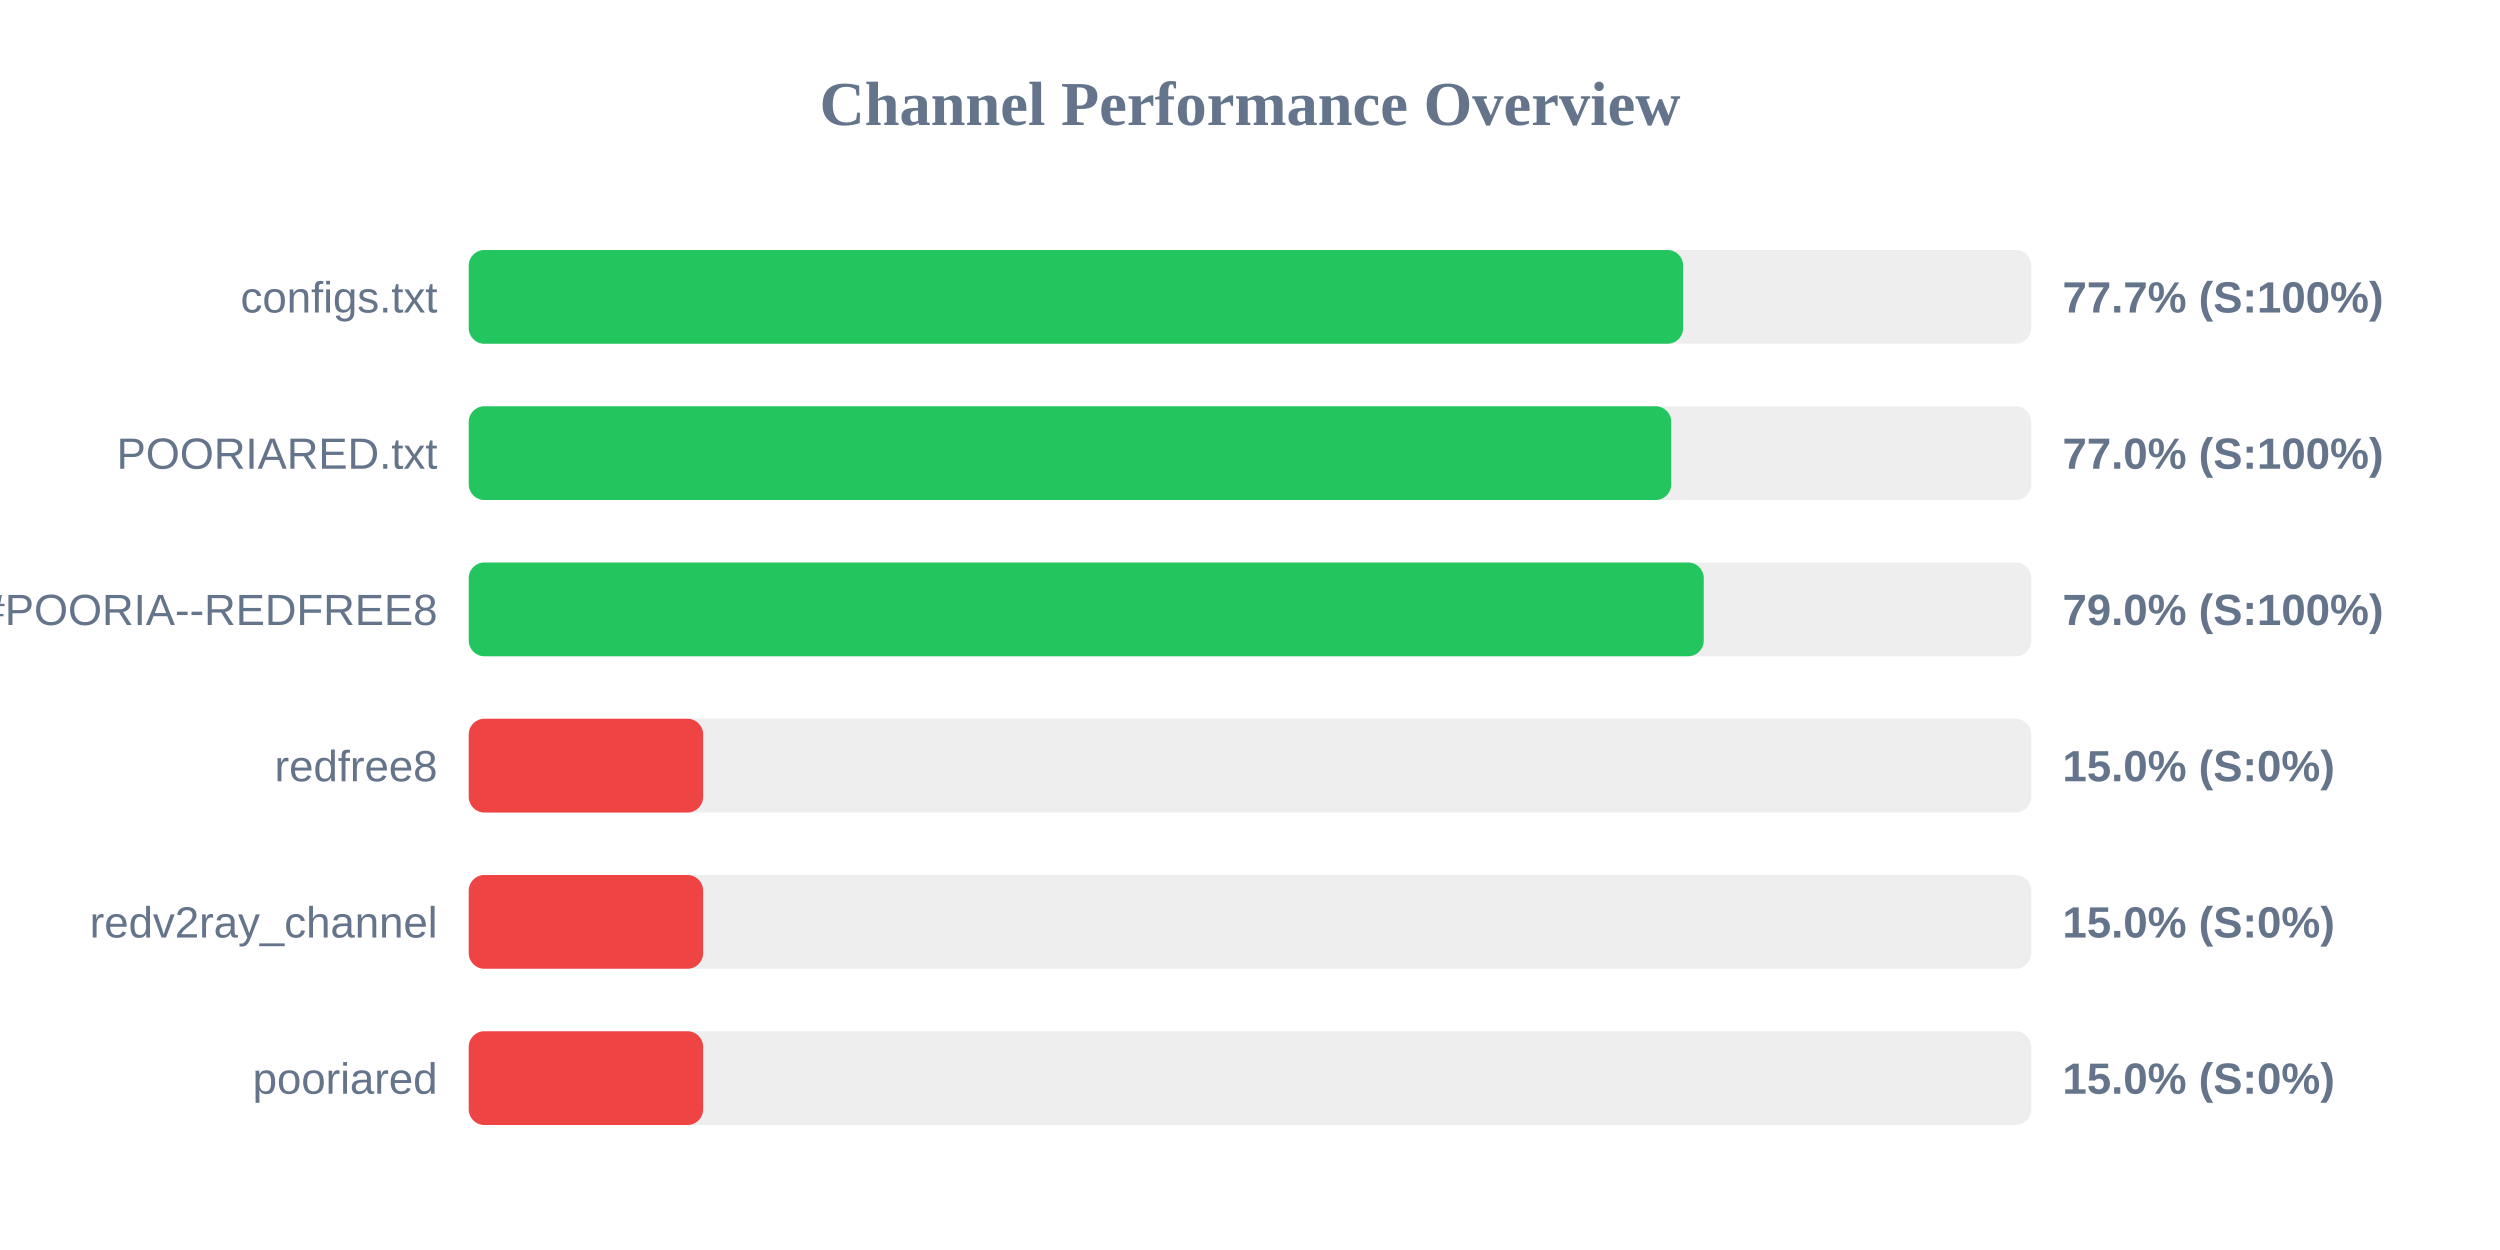
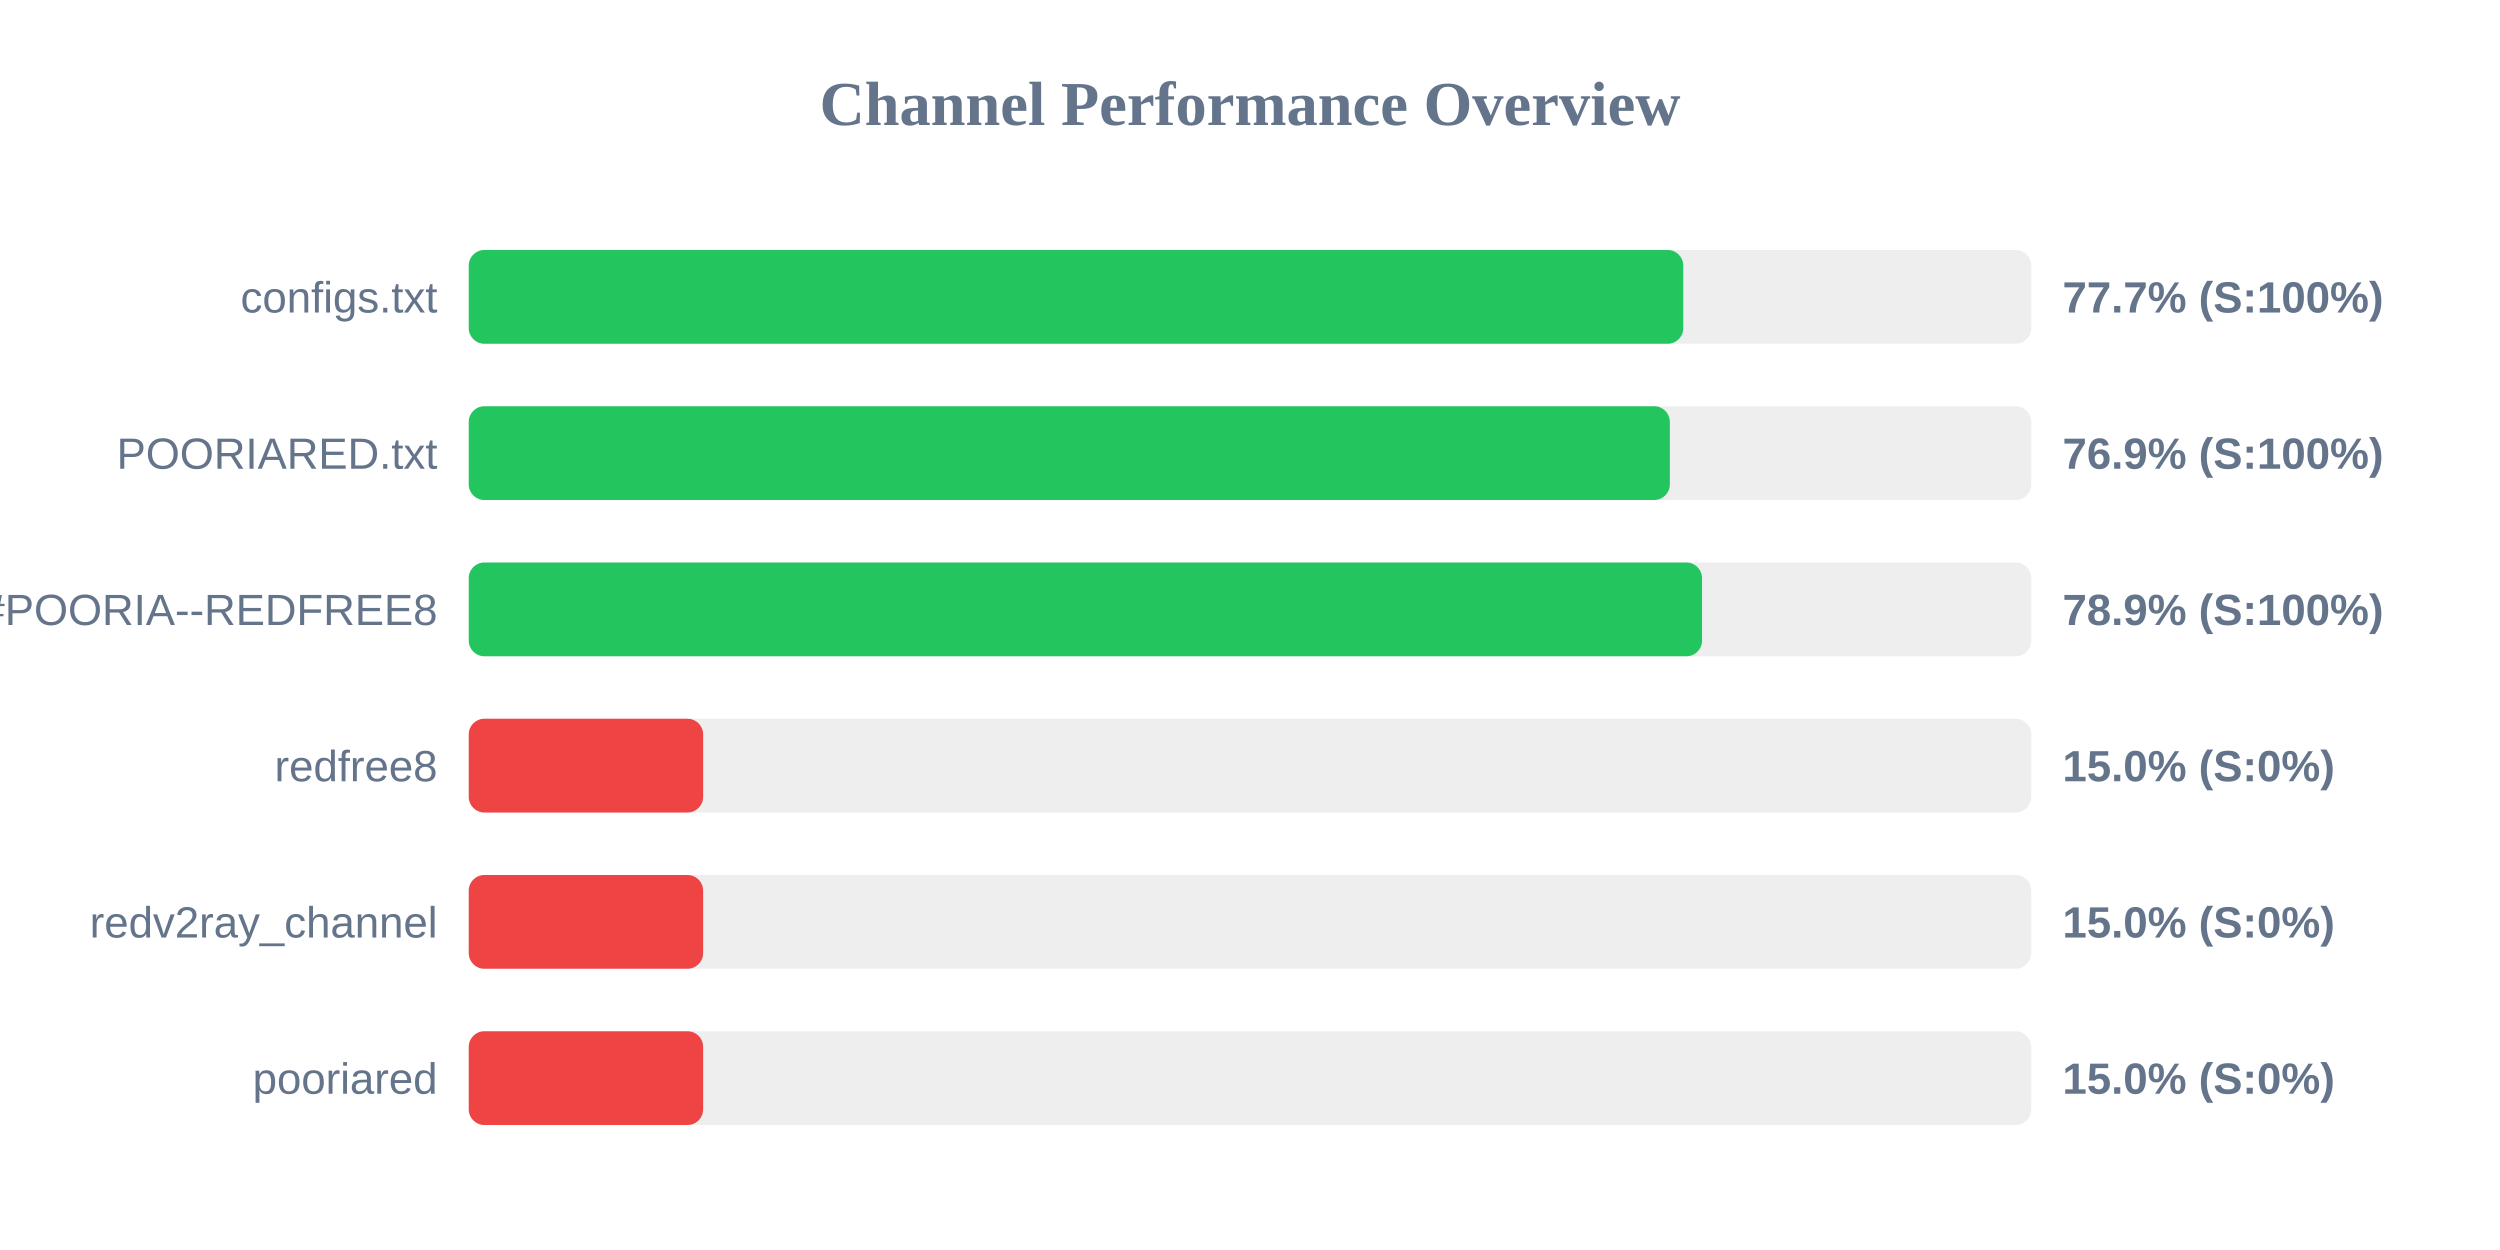
<svg xmlns="http://www.w3.org/2000/svg" width="800" height="400" version="1.1">
  <style>
        .row { font: 14px Arial; fill: #64748b; }
        .score { font: bold 14px Arial; fill: #64748b; }
    </style>
  <text x="400" y="40" text-anchor="middle" font-size="20px" font-weight="bold" fill="#64748b">Channel Performance Overview</text>
  <rect x="150" y="80" width="500" height="30" fill="#eee" rx="5" />
-   <rect x="150" y="80" width="388.6" height="30" fill="#22c55e" rx="5" />
+   <rect x="150" y="80" width="388.65" height="30" fill="#22c55e" rx="5" />
  <text x="140" y="100" text-anchor="end" class="row">configs.txt</text>
  <text x="660" y="100" text-anchor="start" class="score">77.7% (S:100%)</text>
  <rect x="150" y="130" width="500" height="30" fill="#eee" rx="5" />
-   <rect x="150" y="130" width="384.8" height="30" fill="#22c55e" rx="5" />
+   <rect x="150" y="130" width="384.35" height="30" fill="#22c55e" rx="5" />
  <text x="140" y="150" text-anchor="end" class="row">POORIARED.txt</text>
-   <text x="660" y="150" text-anchor="start" class="score">77.0% (S:100%)</text>
+   <text x="660" y="150" text-anchor="start" class="score">76.9% (S:100%)</text>
  <rect x="150" y="180" width="500" height="30" fill="#eee" rx="5" />
-   <rect x="150" y="180" width="395.2" height="30" fill="#22c55e" rx="5" />
+   <rect x="150" y="180" width="394.65" height="30" fill="#22c55e" rx="5" />
  <text x="140" y="200" text-anchor="end" class="row">POORIA--REDFREE8.txt#POORIA--REDFREE8</text>
-   <text x="660" y="200" text-anchor="start" class="score">79.0% (S:100%)</text>
+   <text x="660" y="200" text-anchor="start" class="score">78.9% (S:100%)</text>
  <rect x="150" y="230" width="500" height="30" fill="#eee" rx="5" />
  <rect x="150" y="230" width="75.0" height="30" fill="#ef4444" rx="5" />
  <text x="140" y="250" text-anchor="end" class="row">redfree8</text>
  <text x="660" y="250" text-anchor="start" class="score">15.0% (S:0%)</text>
  <rect x="150" y="280" width="500" height="30" fill="#eee" rx="5" />
  <rect x="150" y="280" width="75.0" height="30" fill="#ef4444" rx="5" />
  <text x="140" y="300" text-anchor="end" class="row">redv2ray_channel</text>
  <text x="660" y="300" text-anchor="start" class="score">15.0% (S:0%)</text>
  <rect x="150" y="330" width="500" height="30" fill="#eee" rx="5" />
  <rect x="150" y="330" width="75.0" height="30" fill="#ef4444" rx="5" />
  <text x="140" y="350" text-anchor="end" class="row">pooriared</text>
  <text x="660" y="350" text-anchor="start" class="score">15.0% (S:0%)</text>
</svg>
